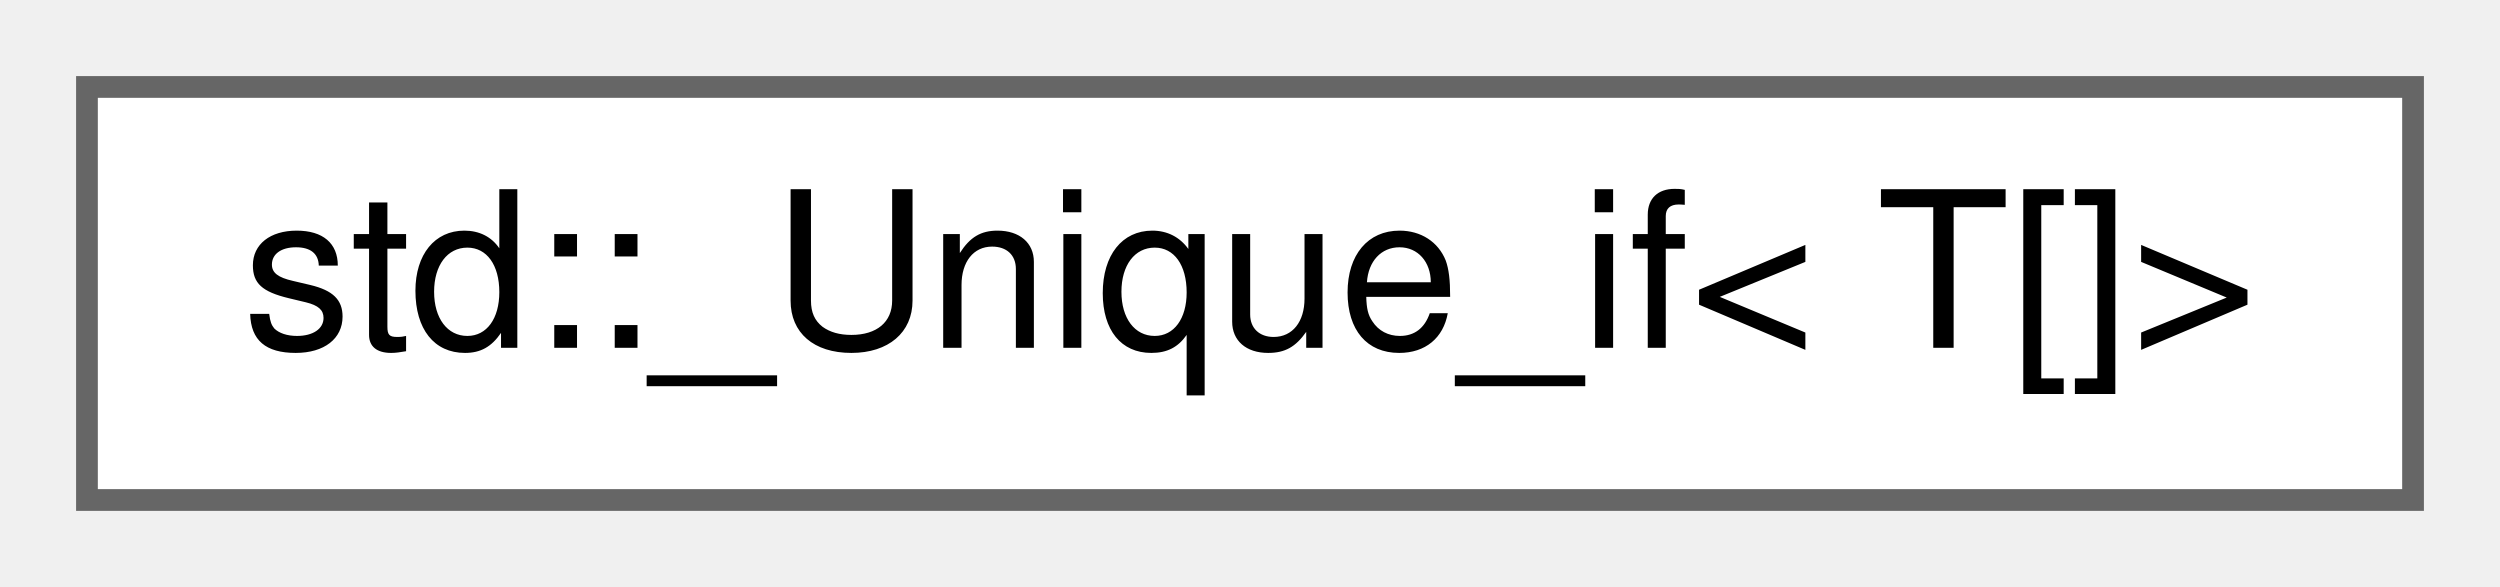
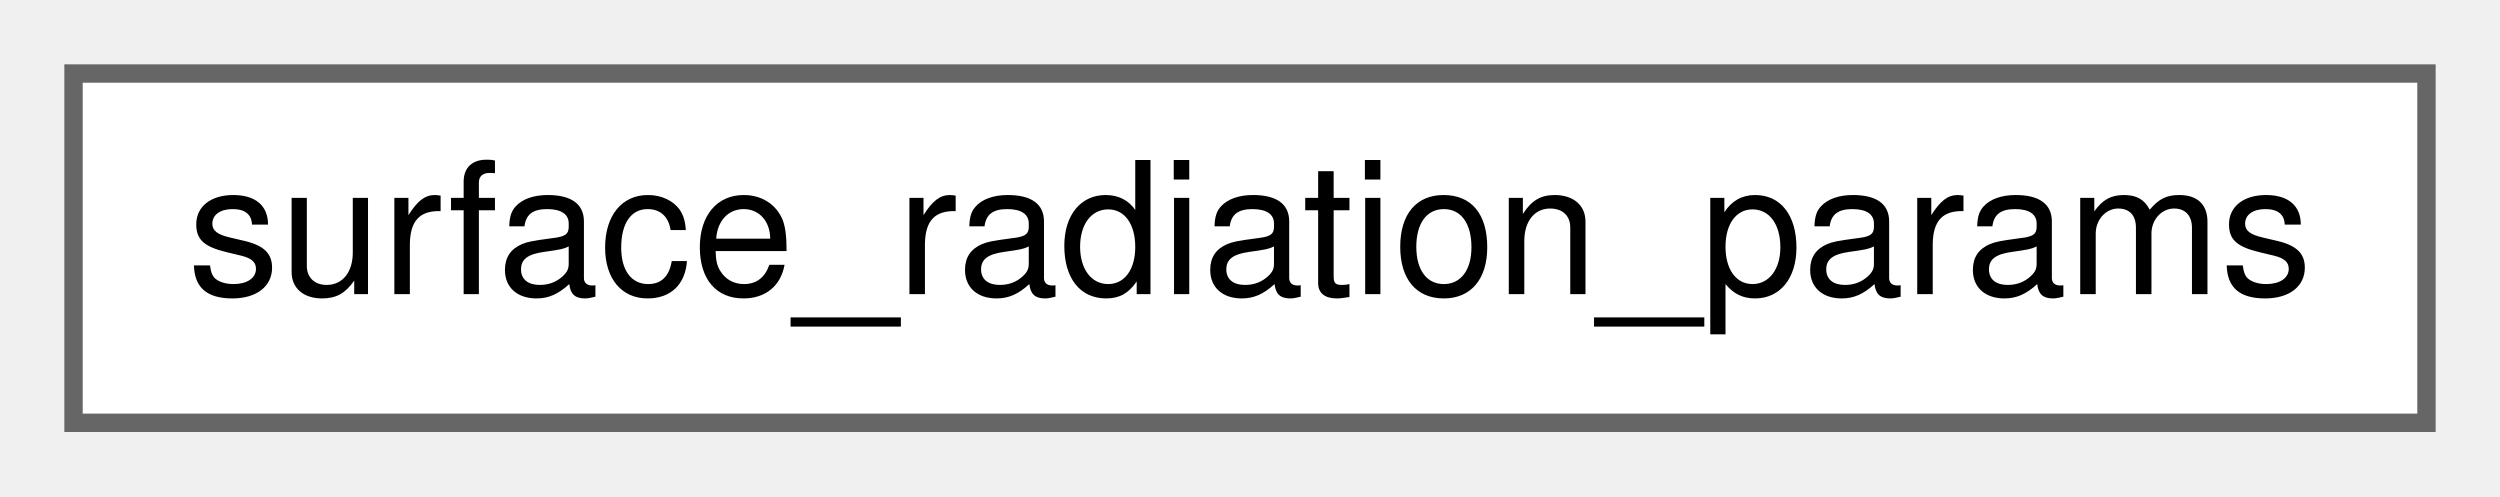
- <svg xmlns="http://www.w3.org/2000/svg" xmlns:xlink="http://www.w3.org/1999/xlink" width="115pt" height="27pt" viewBox="0.00 0.00 115.00 27.00">
+ <svg xmlns="http://www.w3.org/2000/svg" xmlns:xlink="http://www.w3.org/1999/xlink" width="136pt" height="27pt" viewBox="0.00 0.00 136.00 27.00">
  <g id="graph0" class="graph" transform="scale(1 1) rotate(0) translate(4 23)">
    <g id="node1" class="node">
      <g id="a_node1">
-         <a xlink:href="structstd_1_1___unique__if_3_01_t_0f_0e_4.html" target="_top" xlink:title=" ">
-           <polygon fill="white" stroke="#666666" points="107,-19 0,-19 0,0 107,0 107,-19" />
-           <text text-anchor="middle" x="53.5" y="-7" font-family="Helvetica,sans-Serif" font-size="10.00">std::_Unique_if&lt; T[]&gt;</text>
+         <a xlink:href="structsurface__radiation__params.html" target="_top" xlink:title=" ">
+           <polygon fill="white" stroke="#666666" points="128,-19 0,-19 0,0 128,0 128,-19" />
+           <text text-anchor="middle" x="64" y="-7" font-family="Helvetica,sans-Serif" font-size="10.00">surface_radiation_params</text>
        </a>
      </g>
    </g>
  </g>
</svg>
